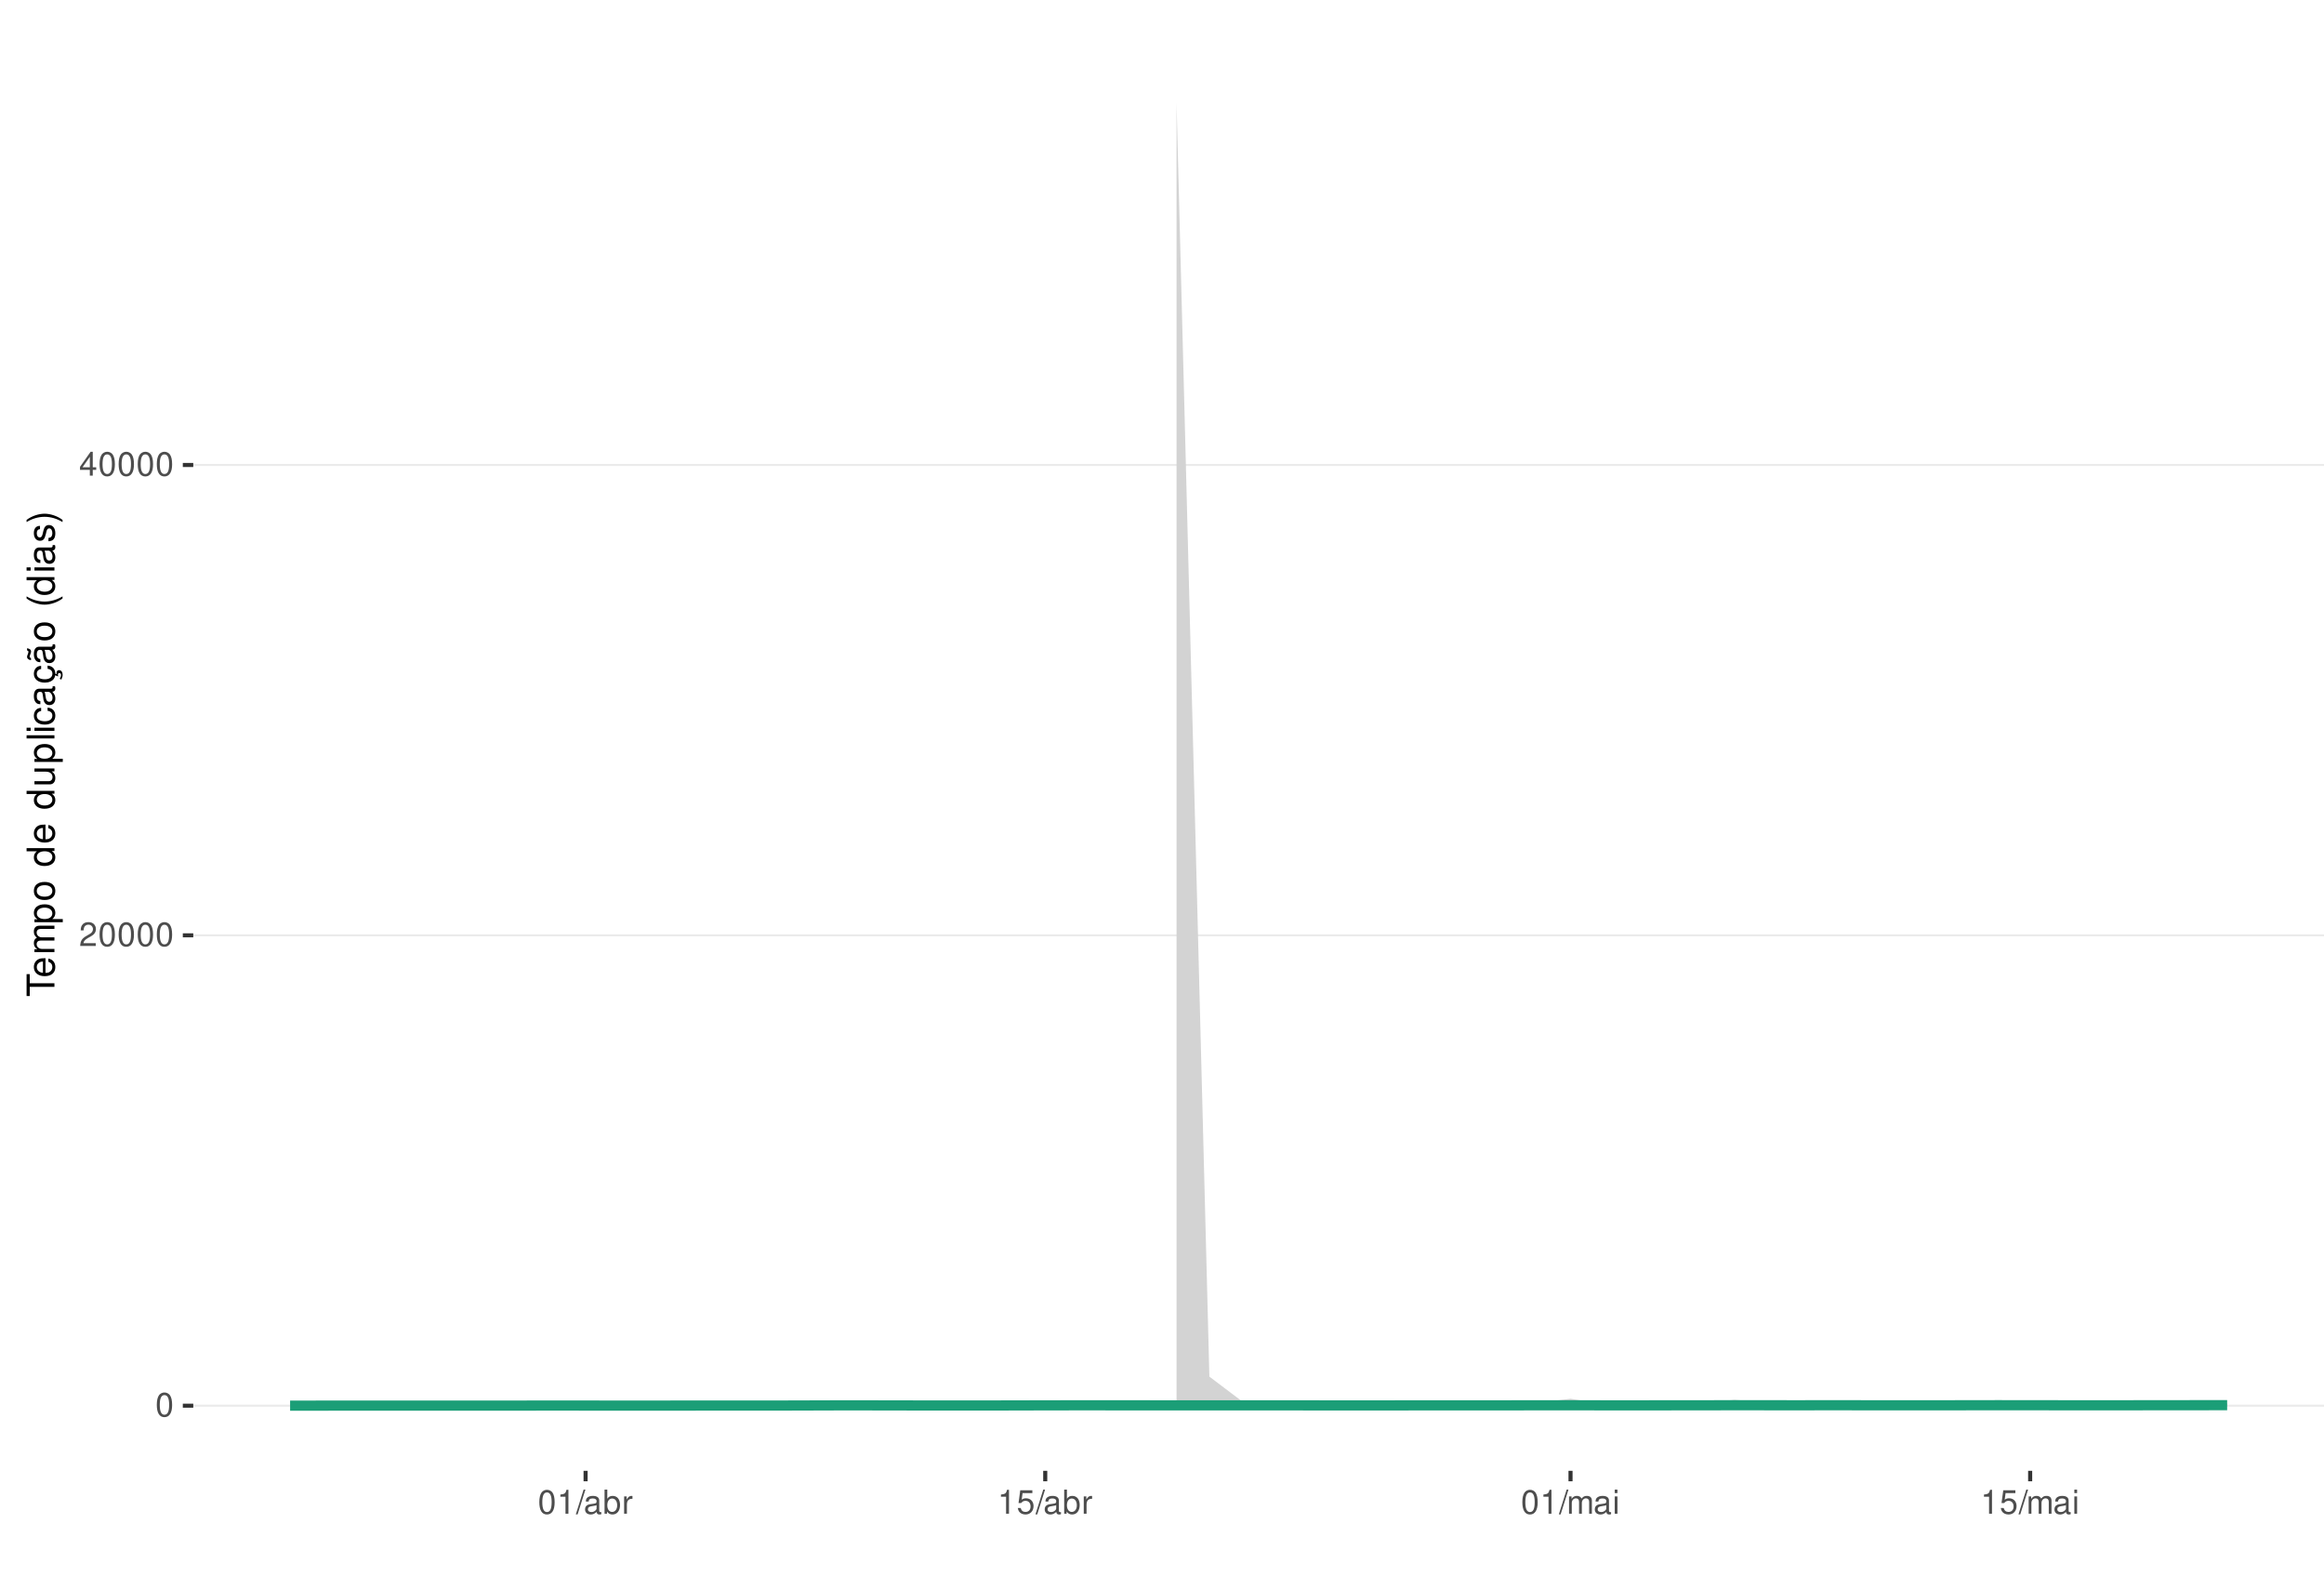
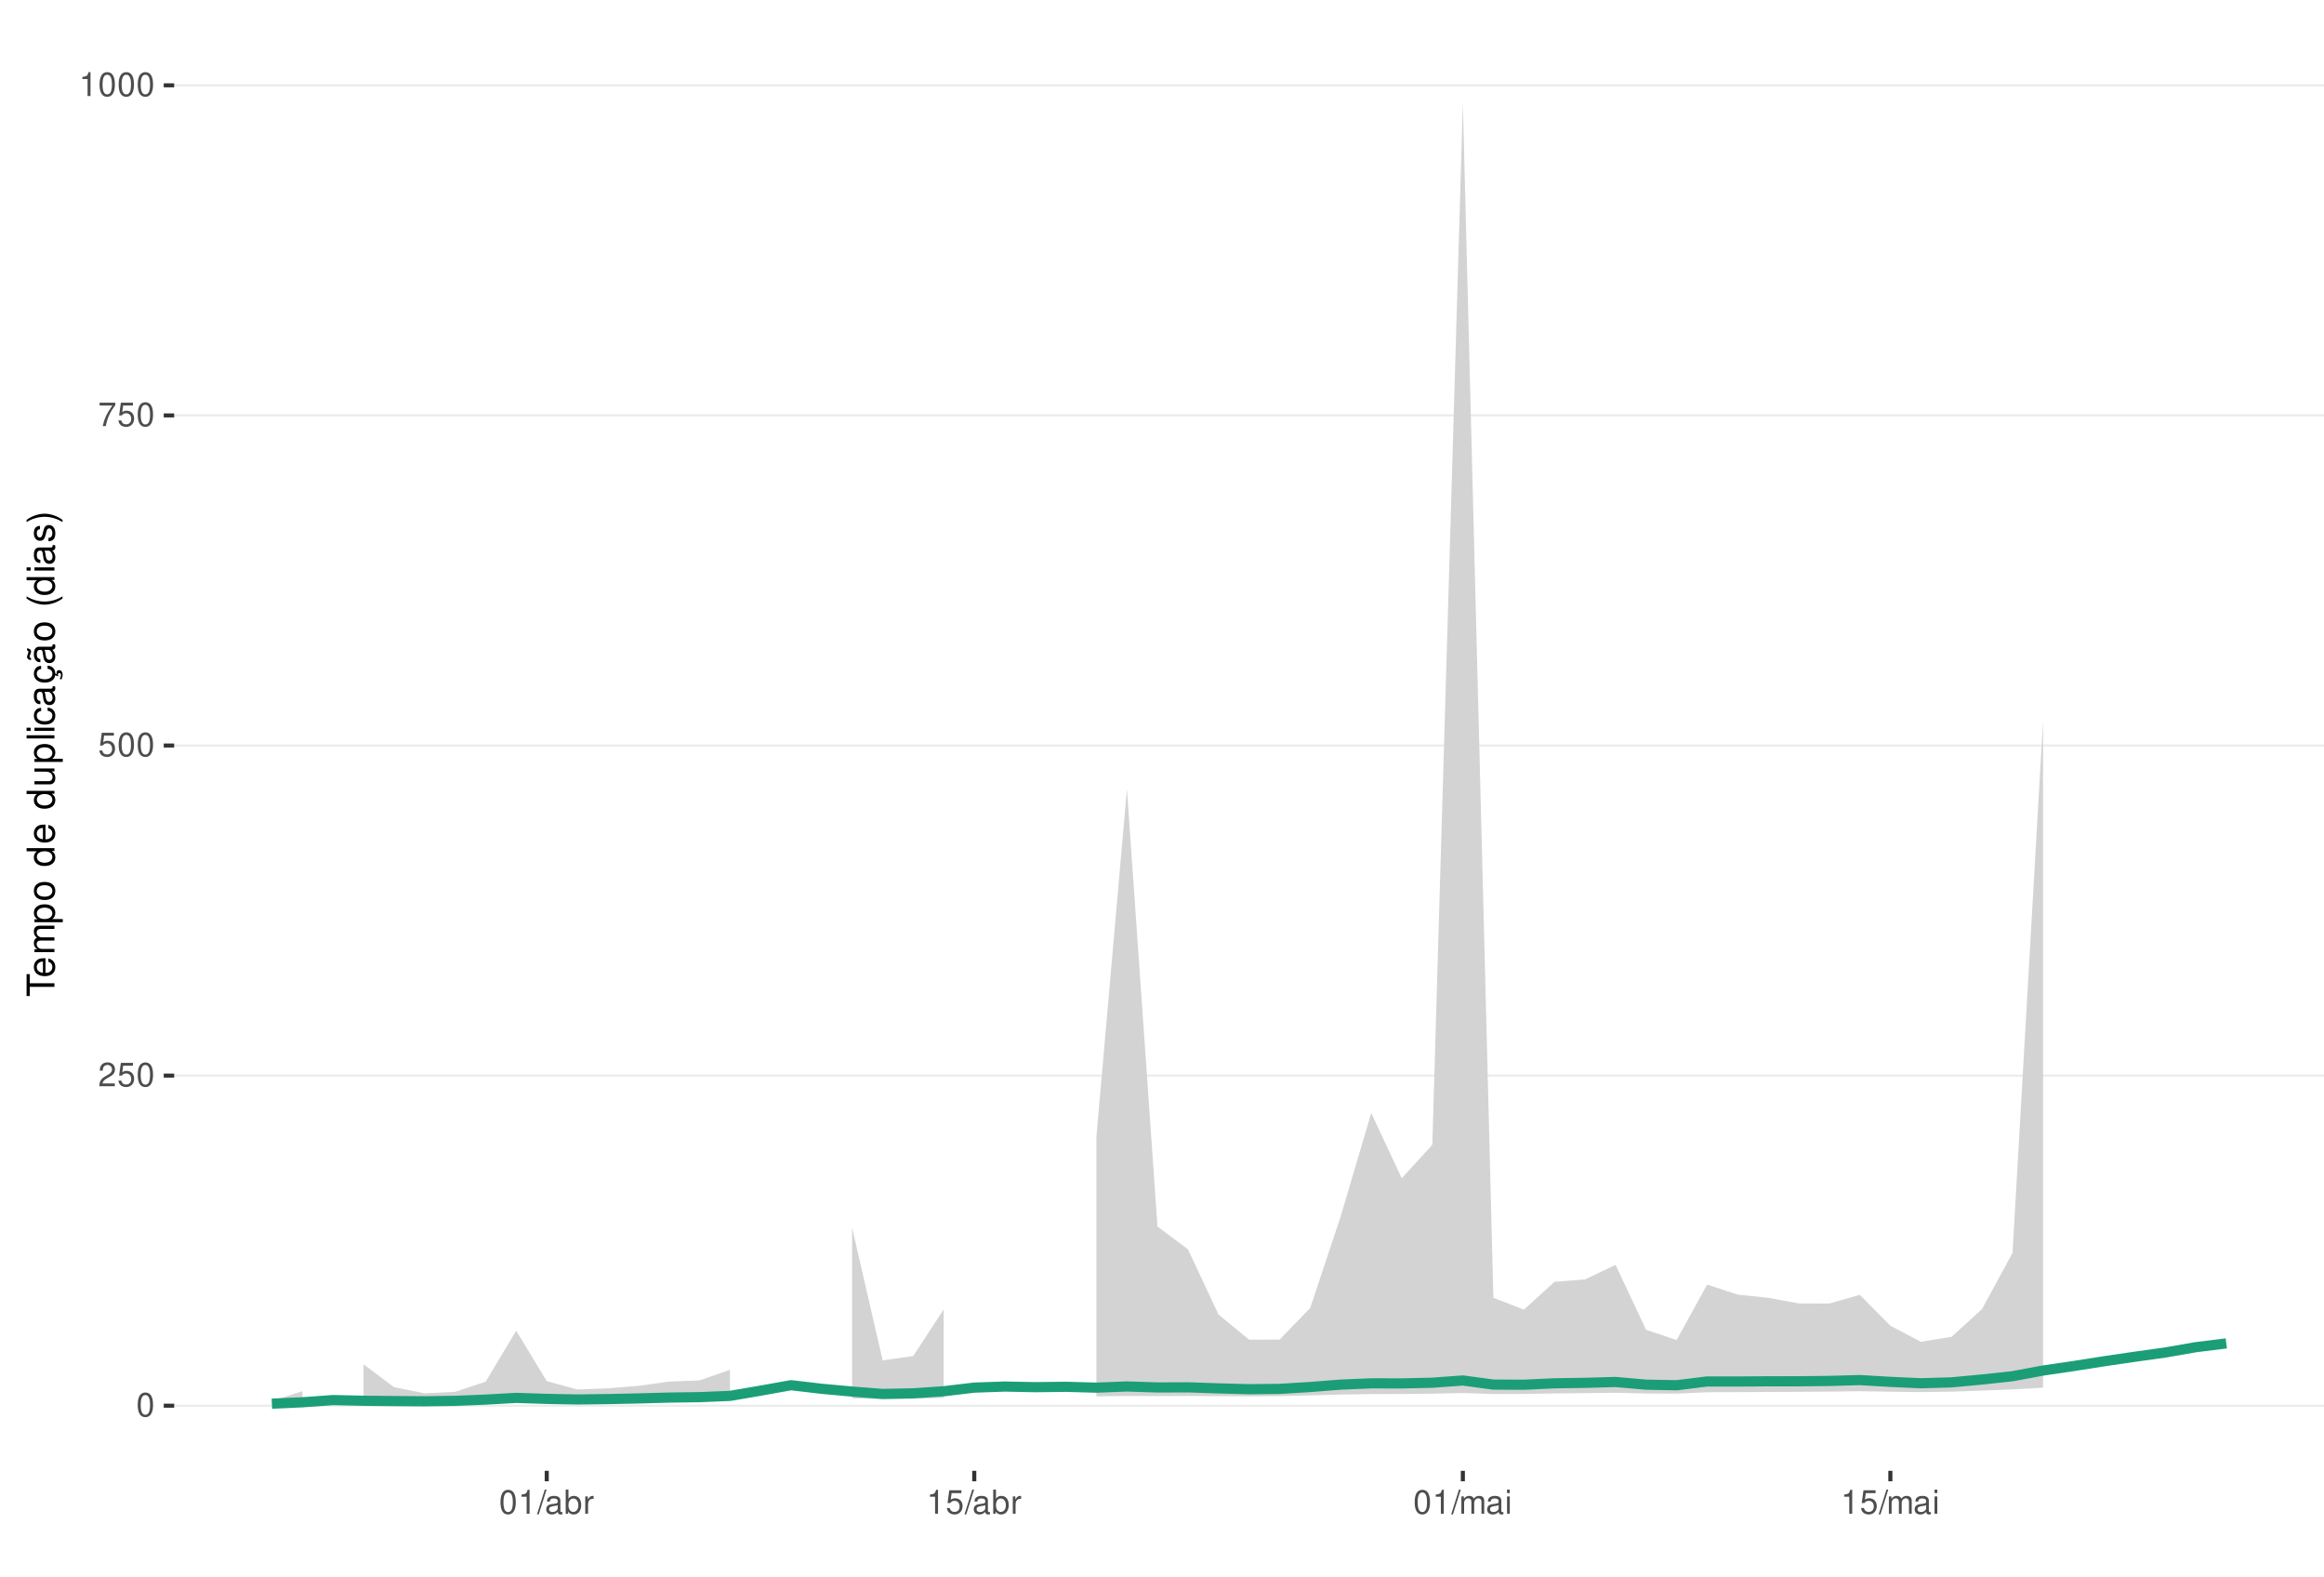
<svg xmlns="http://www.w3.org/2000/svg" xmlns:xlink="http://www.w3.org/1999/xlink" width="609pt" height="413pt" viewBox="0 0 609 413" version="1.1">
  <defs>
    <g>
      <symbol overflow="visible" id="glyph0-0">
        <path style="stroke:none;" d="" />
      </symbol>
      <symbol overflow="visible" id="glyph0-1">
        <path style="stroke:none;" d="M 2.375 -6.266 C 1.812 -6.266 1.297 -6 0.969 -5.578 C 0.578 -5.016 0.375 -4.188 0.375 -3.031 C 0.375 -0.922 1.062 0.203 2.375 0.203 C 3.672 0.203 4.391 -0.922 4.391 -2.984 C 4.391 -4.188 4.203 -5 3.797 -5.578 C 3.469 -6 2.953 -6.266 2.375 -6.266 Z M 2.375 -5.578 C 3.203 -5.578 3.609 -4.75 3.609 -3.047 C 3.609 -1.266 3.219 -0.438 2.359 -0.438 C 1.562 -0.438 1.156 -1.297 1.156 -3.016 C 1.156 -4.75 1.562 -5.578 2.375 -5.578 Z M 2.375 -5.578 " />
      </symbol>
      <symbol overflow="visible" id="glyph0-2">
        <path style="stroke:none;" d="M 4.375 -0.75 L 1.156 -0.75 C 1.234 -1.266 1.5 -1.594 2.266 -2.062 L 3.125 -2.547 C 3.984 -3.016 4.422 -3.656 4.422 -4.438 C 4.422 -4.953 4.219 -5.438 3.859 -5.781 C 3.484 -6.109 3.031 -6.266 2.453 -6.266 C 1.672 -6.266 1.094 -5.984 0.766 -5.438 C 0.547 -5.109 0.453 -4.719 0.438 -4.094 L 1.188 -4.094 C 1.219 -4.516 1.266 -4.766 1.375 -4.984 C 1.578 -5.359 1.969 -5.594 2.438 -5.594 C 3.125 -5.594 3.641 -5.094 3.641 -4.422 C 3.641 -3.906 3.359 -3.484 2.812 -3.172 L 2.016 -2.703 C 0.734 -1.969 0.359 -1.375 0.297 -0.016 L 4.375 -0.016 Z M 4.375 -0.75 " />
      </symbol>
      <symbol overflow="visible" id="glyph0-3">
-         <path style="stroke:none;" d="M 2.828 -1.516 L 2.828 0 L 3.594 0 L 3.594 -1.516 L 4.5 -1.516 L 4.5 -2.203 L 3.594 -2.203 L 3.594 -6.266 L 3.031 -6.266 L 0.25 -2.312 L 0.25 -1.516 Z M 2.828 -2.203 L 0.906 -2.203 L 2.828 -4.953 Z M 2.828 -2.203 " />
+         <path style="stroke:none;" d="M 4.125 -6.141 L 0.953 -6.141 L 0.5 -2.797 L 1.188 -2.797 C 1.547 -3.219 1.844 -3.375 2.328 -3.375 C 3.156 -3.375 3.656 -2.797 3.656 -1.891 C 3.656 -1.016 3.156 -0.469 2.312 -0.469 C 1.656 -0.469 1.25 -0.812 1.062 -1.5 L 0.297 -1.5 C 0.406 -1 0.5 -0.766 0.672 -0.531 C 1.016 -0.062 1.641 0.203 2.344 0.203 C 3.578 0.203 4.438 -0.703 4.438 -2 C 4.438 -3.219 3.641 -4.047 2.453 -4.047 C 2.031 -4.047 1.672 -3.938 1.328 -3.672 L 1.562 -5.391 L 4.125 -5.391 Z M 4.125 -6.141 " />
      </symbol>
      <symbol overflow="visible" id="glyph0-4">
+         <path style="stroke:none;" d="M 4.5 -6.141 L 0.391 -6.141 L 0.391 -5.391 L 3.719 -5.391 C 2.25 -3.297 1.656 -2.016 1.188 0 L 2.016 0 C 2.344 -1.969 3.109 -3.656 4.5 -5.5 Z M 4.5 -6.141 " />
+       </symbol>
+       <symbol overflow="visible" id="glyph0-5">
        <path style="stroke:none;" d="M 2.234 -4.453 L 2.234 0 L 3 0 L 3 -6.266 L 2.5 -6.266 C 2.234 -5.297 2.062 -5.172 0.891 -5.016 L 0.891 -4.453 Z M 2.234 -4.453 " />
      </symbol>
-       <symbol overflow="visible" id="glyph0-5">
+       <symbol overflow="visible" id="glyph0-6">
        <path style="stroke:none;" d="M 1.984 -6.312 L -0.062 0.172 L 0.406 0.172 L 2.453 -6.312 Z M 1.984 -6.312 " />
      </symbol>
-       <symbol overflow="visible" id="glyph0-6">
+       <symbol overflow="visible" id="glyph0-7">
        <path style="stroke:none;" d="M 4.625 -0.422 C 4.547 -0.406 4.516 -0.406 4.469 -0.406 C 4.219 -0.406 4.078 -0.531 4.078 -0.766 L 4.078 -3.422 C 4.078 -4.234 3.5 -4.672 2.375 -4.672 C 1.719 -4.672 1.188 -4.469 0.875 -4.141 C 0.672 -3.906 0.578 -3.641 0.562 -3.188 L 1.297 -3.188 C 1.344 -3.75 1.672 -4 2.359 -4 C 3.016 -4 3.375 -3.75 3.375 -3.328 L 3.375 -3.141 C 3.359 -2.828 3.203 -2.703 2.609 -2.625 C 1.594 -2.5 1.438 -2.469 1.156 -2.359 C 0.625 -2.125 0.359 -1.734 0.359 -1.141 C 0.359 -0.312 0.938 0.203 1.859 0.203 C 2.422 0.203 2.875 0 3.391 -0.469 C 3.438 0 3.672 0.203 4.141 0.203 C 4.297 0.203 4.391 0.188 4.625 0.125 Z M 3.375 -1.422 C 3.375 -1.188 3.297 -1.031 3.078 -0.844 C 2.781 -0.578 2.438 -0.438 2.016 -0.438 C 1.453 -0.438 1.109 -0.703 1.109 -1.156 C 1.109 -1.641 1.422 -1.875 2.203 -1.984 C 2.984 -2.094 3.125 -2.125 3.375 -2.234 Z M 3.375 -1.422 " />
      </symbol>
-       <symbol overflow="visible" id="glyph0-7">
+       <symbol overflow="visible" id="glyph0-8">
        <path style="stroke:none;" d="M 0.469 -6.312 L 0.469 0 L 1.109 0 L 1.109 -0.578 C 1.469 -0.047 1.922 0.203 2.547 0.203 C 3.75 0.203 4.531 -0.781 4.531 -2.281 C 4.531 -3.75 3.797 -4.672 2.594 -4.672 C 1.969 -4.672 1.531 -4.438 1.188 -3.922 L 1.188 -6.312 Z M 2.453 -3.984 C 3.25 -3.984 3.781 -3.297 3.781 -2.203 C 3.781 -1.172 3.234 -0.469 2.453 -0.469 C 1.672 -0.469 1.188 -1.172 1.188 -2.234 C 1.188 -3.297 1.672 -3.984 2.453 -3.984 Z M 2.453 -3.984 " />
      </symbol>
-       <symbol overflow="visible" id="glyph0-8">
+       <symbol overflow="visible" id="glyph0-9">
        <path style="stroke:none;" d="M 0.594 -4.531 L 0.594 0 L 1.328 0 L 1.328 -2.359 C 1.328 -3.438 1.781 -3.938 2.781 -3.906 L 2.781 -4.641 C 2.656 -4.656 2.594 -4.672 2.5 -4.672 C 2.031 -4.672 1.672 -4.391 1.266 -3.719 L 1.266 -4.531 Z M 0.594 -4.531 " />
-       </symbol>
-       <symbol overflow="visible" id="glyph0-9">
-         <path style="stroke:none;" d="M 4.125 -6.141 L 0.953 -6.141 L 0.5 -2.797 L 1.188 -2.797 C 1.547 -3.219 1.844 -3.375 2.328 -3.375 C 3.156 -3.375 3.656 -2.797 3.656 -1.891 C 3.656 -1.016 3.156 -0.469 2.312 -0.469 C 1.656 -0.469 1.25 -0.812 1.062 -1.5 L 0.297 -1.5 C 0.406 -1 0.5 -0.766 0.672 -0.531 C 1.016 -0.062 1.641 0.203 2.344 0.203 C 3.578 0.203 4.438 -0.703 4.438 -2 C 4.438 -3.219 3.641 -4.047 2.453 -4.047 C 2.031 -4.047 1.672 -3.938 1.328 -3.672 L 1.562 -5.391 L 4.125 -5.391 Z M 4.125 -6.141 " />
      </symbol>
      <symbol overflow="visible" id="glyph0-10">
        <path style="stroke:none;" d="M 0.609 -4.531 L 0.609 0 L 1.328 0 L 1.328 -2.844 C 1.328 -3.5 1.812 -4.031 2.391 -4.031 C 2.938 -4.031 3.234 -3.703 3.234 -3.125 L 3.234 0 L 3.969 0 L 3.969 -2.844 C 3.969 -3.5 4.438 -4.031 5.031 -4.031 C 5.562 -4.031 5.875 -3.703 5.875 -3.125 L 5.875 0 L 6.594 0 L 6.594 -3.406 C 6.594 -4.219 6.125 -4.672 5.281 -4.672 C 4.672 -4.672 4.312 -4.484 3.891 -3.969 C 3.625 -4.453 3.25 -4.672 2.672 -4.672 C 2.062 -4.672 1.656 -4.438 1.266 -3.891 L 1.266 -4.531 Z M 0.609 -4.531 " />
      </symbol>
      <symbol overflow="visible" id="glyph0-11">
        <path style="stroke:none;" d="M 1.297 -4.531 L 0.578 -4.531 L 0.578 0 L 1.297 0 Z M 1.297 -6.312 L 0.578 -6.312 L 0.578 -5.406 L 1.297 -5.406 Z M 1.297 -6.312 " />
      </symbol>
      <symbol overflow="visible" id="glyph1-0">
        <path style="stroke:none;" d="" />
      </symbol>
      <symbol overflow="visible" id="glyph1-1">
        <path style="stroke:none;" d="M -6.469 -3.547 L -6.469 -5.938 L -7.297 -5.938 L -7.297 -0.203 L -6.469 -0.203 L -6.469 -2.609 L 0 -2.609 L 0 -3.547 Z M -6.469 -3.547 " />
      </symbol>
      <symbol overflow="visible" id="glyph1-2">
        <path style="stroke:none;" d="M -2.344 -5.125 C -3.141 -5.125 -3.625 -5.062 -4.016 -4.922 C -4.875 -4.578 -5.391 -3.781 -5.391 -2.797 C -5.391 -1.344 -4.281 -0.406 -2.547 -0.406 C -0.812 -0.406 0.234 -1.297 0.234 -2.781 C 0.234 -3.984 -0.453 -4.812 -1.594 -5.016 L -1.594 -4.188 C -0.906 -3.953 -0.547 -3.484 -0.547 -2.812 C -0.547 -2.281 -0.781 -1.828 -1.219 -1.547 C -1.516 -1.344 -1.812 -1.281 -2.344 -1.266 Z M -3.016 -1.297 C -3.984 -1.359 -4.625 -1.953 -4.625 -2.797 C -4.625 -3.641 -3.953 -4.234 -3.016 -4.234 Z M -3.016 -1.297 " />
      </symbol>
      <symbol overflow="visible" id="glyph1-3">
        <path style="stroke:none;" d="M -5.234 -0.703 L 0 -0.703 L 0 -1.547 L -3.297 -1.547 C -4.047 -1.547 -4.656 -2.094 -4.656 -2.766 C -4.656 -3.391 -4.281 -3.734 -3.609 -3.734 L 0 -3.734 L 0 -4.578 L -3.297 -4.578 C -4.047 -4.578 -4.656 -5.125 -4.656 -5.812 C -4.656 -6.422 -4.266 -6.781 -3.609 -6.781 L 0 -6.781 L 0 -7.625 L -3.938 -7.625 C -4.875 -7.625 -5.391 -7.078 -5.391 -6.094 C -5.391 -5.406 -5.188 -4.984 -4.594 -4.484 C -5.156 -4.188 -5.391 -3.766 -5.391 -3.078 C -5.391 -2.375 -5.125 -1.906 -4.5 -1.469 L -5.234 -1.469 Z M -5.234 -0.703 " />
      </symbol>
      <symbol overflow="visible" id="glyph1-4">
        <path style="stroke:none;" d="M 2.188 -0.547 L 2.188 -1.375 L -0.547 -1.375 C -0.016 -1.812 0.234 -2.312 0.234 -2.984 C 0.234 -4.344 -0.859 -5.234 -2.531 -5.234 C -4.297 -5.234 -5.391 -4.375 -5.391 -2.984 C -5.391 -2.266 -5.062 -1.703 -4.453 -1.312 L -5.234 -1.312 L -5.234 -0.547 Z M -4.609 -2.844 C -4.609 -3.766 -3.797 -4.359 -2.547 -4.359 C -1.359 -4.359 -0.547 -3.75 -0.547 -2.844 C -0.547 -1.953 -1.344 -1.375 -2.578 -1.375 C -3.812 -1.375 -4.609 -1.953 -4.609 -2.844 Z M -4.609 -2.844 " />
      </symbol>
      <symbol overflow="visible" id="glyph1-5">
        <path style="stroke:none;" d="M -5.391 -2.719 C -5.391 -1.234 -4.344 -0.359 -2.578 -0.359 C -0.812 -0.359 0.234 -1.234 0.234 -2.734 C 0.234 -4.203 -0.812 -5.094 -2.547 -5.094 C -4.359 -5.094 -5.391 -4.234 -5.391 -2.719 Z M -4.625 -2.734 C -4.625 -3.672 -3.844 -4.234 -2.547 -4.234 C -1.312 -4.234 -0.547 -3.656 -0.547 -2.734 C -0.547 -1.797 -1.312 -1.234 -2.578 -1.234 C -3.844 -1.234 -4.625 -1.797 -4.625 -2.734 Z M -4.625 -2.734 " />
      </symbol>
      <symbol overflow="visible" id="glyph1-6">
        <path style="stroke:none;" d="" />
      </symbol>
      <symbol overflow="visible" id="glyph1-7">
        <path style="stroke:none;" d="M -7.297 -4.953 L -7.297 -4.125 L -4.578 -4.125 C -5.109 -3.766 -5.391 -3.203 -5.391 -2.516 C -5.391 -1.156 -4.297 -0.266 -2.625 -0.266 C -0.859 -0.266 0.234 -1.125 0.234 -2.547 C 0.234 -3.266 -0.047 -3.766 -0.688 -4.203 L 0 -4.203 L 0 -4.953 Z M -4.609 -2.656 C -4.609 -3.547 -3.812 -4.125 -2.562 -4.125 C -1.344 -4.125 -0.547 -3.547 -0.547 -2.656 C -0.547 -1.734 -1.359 -1.125 -2.578 -1.125 C -3.797 -1.125 -4.609 -1.734 -4.609 -2.656 Z M -4.609 -2.656 " />
      </symbol>
      <symbol overflow="visible" id="glyph1-8">
        <path style="stroke:none;" d="M 0 -4.812 L -5.234 -4.812 L -5.234 -3.984 L -2.266 -3.984 C -1.203 -3.984 -0.5 -3.438 -0.5 -2.562 C -0.5 -1.906 -0.906 -1.484 -1.531 -1.484 L -5.234 -1.484 L -5.234 -0.656 L -1.203 -0.656 C -0.328 -0.656 0.234 -1.297 0.234 -2.312 C 0.234 -3.094 -0.047 -3.578 -0.734 -4.062 L 0 -4.062 Z M 0 -4.812 " />
      </symbol>
      <symbol overflow="visible" id="glyph1-9">
        <path style="stroke:none;" d="M -7.297 -1.516 L -7.297 -0.688 L 0 -0.688 L 0 -1.516 Z M -7.297 -1.516 " />
      </symbol>
      <symbol overflow="visible" id="glyph1-10">
        <path style="stroke:none;" d="M -5.234 -1.5 L -5.234 -0.672 L 0 -0.672 L 0 -1.5 Z M -7.297 -1.5 L -7.297 -0.656 L -6.234 -0.656 L -6.234 -1.5 Z M -7.297 -1.5 " />
      </symbol>
      <symbol overflow="visible" id="glyph1-11">
        <path style="stroke:none;" d="M -3.484 -4.703 C -3.984 -4.672 -4.312 -4.562 -4.609 -4.359 C -5.094 -4 -5.391 -3.375 -5.391 -2.641 C -5.391 -1.219 -4.266 -0.312 -2.531 -0.312 C -0.844 -0.312 0.234 -1.203 0.234 -2.625 C 0.234 -3.875 -0.516 -4.672 -1.797 -4.766 L -1.797 -3.938 C -0.953 -3.797 -0.547 -3.359 -0.547 -2.656 C -0.547 -1.734 -1.297 -1.188 -2.531 -1.188 C -3.844 -1.188 -4.625 -1.719 -4.625 -2.625 C -4.625 -3.328 -4.203 -3.766 -3.484 -3.875 Z M -3.484 -4.703 " />
      </symbol>
      <symbol overflow="visible" id="glyph1-12">
        <path style="stroke:none;" d="M -0.484 -5.344 C -0.469 -5.266 -0.469 -5.219 -0.469 -5.172 C -0.469 -4.875 -0.625 -4.719 -0.875 -4.719 L -3.953 -4.719 C -4.891 -4.719 -5.391 -4.047 -5.391 -2.75 C -5.391 -1.984 -5.172 -1.375 -4.781 -1.016 C -4.516 -0.766 -4.203 -0.672 -3.688 -0.656 L -3.688 -1.484 C -4.328 -1.562 -4.625 -1.938 -4.625 -2.719 C -4.625 -3.484 -4.344 -3.891 -3.844 -3.891 L -3.625 -3.891 C -3.266 -3.875 -3.125 -3.703 -3.047 -3.016 C -2.891 -1.844 -2.844 -1.656 -2.719 -1.344 C -2.453 -0.734 -2 -0.422 -1.312 -0.422 C -0.375 -0.422 0.234 -1.078 0.234 -2.141 C 0.234 -2.797 0 -3.328 -0.547 -3.922 C 0 -3.984 0.234 -4.234 0.234 -4.781 C 0.234 -4.953 0.203 -5.062 0.141 -5.344 Z M -1.656 -3.891 C -1.375 -3.891 -1.203 -3.812 -0.969 -3.562 C -0.656 -3.219 -0.5 -2.812 -0.5 -2.312 C -0.5 -1.672 -0.812 -1.297 -1.344 -1.297 C -1.891 -1.297 -2.172 -1.656 -2.297 -2.547 C -2.422 -3.438 -2.453 -3.609 -2.594 -3.891 Z M -1.656 -3.891 " />
      </symbol>
      <symbol overflow="visible" id="glyph1-13">
        <path style="stroke:none;" d="M 0.234 -2.641 C 0.234 -3.875 -0.547 -4.703 -1.797 -4.766 L -1.797 -3.938 C -0.953 -3.797 -0.531 -3.359 -0.531 -2.656 C -0.531 -1.734 -1.281 -1.188 -2.516 -1.188 C -3.844 -1.188 -4.625 -1.719 -4.625 -2.625 C -4.625 -3.328 -4.203 -3.766 -3.484 -3.875 L -3.484 -4.703 C -3.984 -4.672 -4.312 -4.562 -4.609 -4.359 C -5.094 -4 -5.391 -3.375 -5.391 -2.641 C -5.391 -1.219 -4.266 -0.312 -2.531 -0.312 C -1.469 -0.312 -0.625 -0.672 -0.156 -1.312 C 0.047 -1.594 0.125 -1.812 0.203 -2.25 L 0.922 -1.938 L 0.984 -2.062 C 0.938 -2.188 0.906 -2.25 0.906 -2.375 C 0.906 -2.656 1.047 -2.828 1.281 -2.828 C 1.547 -2.828 1.734 -2.594 1.734 -2.297 C 1.734 -2.031 1.672 -1.844 1.438 -1.406 L 1.406 -1.312 L 1.812 -1.094 C 2.078 -1.75 2.141 -1.953 2.141 -2.344 C 2.141 -3.109 1.781 -3.578 1.203 -3.578 C 0.781 -3.578 0.547 -3.297 0.547 -2.797 C 0.547 -2.703 0.547 -2.641 0.562 -2.516 Z M 0.234 -2.641 " />
      </symbol>
      <symbol overflow="visible" id="glyph1-14">
        <path style="stroke:none;" d="M -0.484 -5.344 C -0.469 -5.266 -0.469 -5.219 -0.469 -5.172 C -0.469 -4.875 -0.625 -4.719 -0.875 -4.719 L -3.953 -4.719 C -4.891 -4.719 -5.391 -4.047 -5.391 -2.75 C -5.391 -1.984 -5.172 -1.375 -4.781 -1.016 C -4.516 -0.766 -4.203 -0.672 -3.688 -0.656 L -3.688 -1.484 C -4.328 -1.562 -4.625 -1.938 -4.625 -2.719 C -4.625 -3.484 -4.344 -3.891 -3.844 -3.891 L -3.625 -3.891 C -3.266 -3.875 -3.125 -3.703 -3.047 -3.016 C -2.891 -1.844 -2.844 -1.656 -2.719 -1.344 C -2.453 -0.734 -2 -0.422 -1.312 -0.422 C -0.375 -0.422 0.234 -1.078 0.234 -2.141 C 0.234 -2.797 0 -3.328 -0.547 -3.922 C 0 -3.984 0.234 -4.234 0.234 -4.781 C 0.234 -4.953 0.203 -5.062 0.141 -5.344 Z M -1.656 -3.891 C -1.375 -3.891 -1.203 -3.812 -0.969 -3.562 C -0.656 -3.219 -0.5 -2.812 -0.5 -2.312 C -0.5 -1.672 -0.812 -1.297 -1.344 -1.297 C -1.891 -1.297 -2.172 -1.656 -2.297 -2.547 C -2.422 -3.438 -2.453 -3.609 -2.594 -3.891 Z M -7.172 -3.75 C -6.922 -3.672 -6.812 -3.547 -6.812 -3.375 C -6.812 -3.25 -6.875 -2.984 -6.984 -2.734 C -7.156 -2.312 -7.172 -2.25 -7.172 -2.047 C -7.172 -1.594 -6.797 -1.297 -6.141 -1.188 L -6.141 -1.766 C -6.375 -1.812 -6.5 -1.938 -6.5 -2.094 C -6.5 -2.203 -6.469 -2.344 -6.375 -2.578 C -6.156 -3.156 -6.125 -3.234 -6.125 -3.438 C -6.125 -3.922 -6.484 -4.219 -7.172 -4.312 Z M -7.172 -3.75 " />
      </symbol>
      <symbol overflow="visible" id="glyph1-15">
        <path style="stroke:none;" d="M -7.297 -2.359 C -5.984 -1.359 -4.156 -0.734 -2.594 -0.734 C -1.016 -0.734 0.812 -1.359 2.125 -2.359 L 2.125 -2.906 C 0.688 -2.031 -0.984 -1.547 -2.594 -1.547 C -4.188 -1.547 -5.875 -2.031 -7.297 -2.906 Z M -7.297 -2.359 " />
      </symbol>
      <symbol overflow="visible" id="glyph1-16">
        <path style="stroke:none;" d="M -3.781 -4.375 C -4.812 -4.375 -5.391 -3.688 -5.391 -2.484 C -5.391 -1.266 -4.766 -0.469 -3.797 -0.469 C -2.969 -0.469 -2.578 -0.891 -2.281 -2.125 L -2.094 -2.906 C -1.953 -3.484 -1.734 -3.719 -1.375 -3.719 C -0.875 -3.719 -0.547 -3.234 -0.547 -2.5 C -0.547 -2.047 -0.672 -1.672 -0.891 -1.453 C -1.047 -1.328 -1.188 -1.266 -1.562 -1.219 L -1.562 -0.344 C -0.344 -0.375 0.234 -1.062 0.234 -2.438 C 0.234 -3.75 -0.422 -4.594 -1.438 -4.594 C -2.203 -4.594 -2.641 -4.156 -2.891 -3.109 L -3.078 -2.312 C -3.234 -1.625 -3.453 -1.344 -3.828 -1.344 C -4.312 -1.344 -4.625 -1.766 -4.625 -2.453 C -4.625 -3.125 -4.328 -3.484 -3.781 -3.5 Z M -3.781 -4.375 " />
      </symbol>
      <symbol overflow="visible" id="glyph1-17">
        <path style="stroke:none;" d="M 2.125 -0.938 C 0.812 -1.938 -1.016 -2.562 -2.578 -2.562 C -4.156 -2.562 -5.984 -1.938 -7.297 -0.938 L -7.297 -0.375 C -5.859 -1.266 -4.188 -1.75 -2.578 -1.75 C -0.984 -1.75 0.703 -1.266 2.125 -0.375 Z M 2.125 -0.938 " />
      </symbol>
    </g>
    <clipPath id="clip1">
-       <path d="M 50.645 9.961 L 609 9.961 L 609 385.328 L 50.645 385.328 Z M 50.645 9.961 " />
+       <path d="M 45.645 9.961 L 609 9.961 L 609 385.328 L 45.645 385.328 Z M 45.645 9.961 " />
    </clipPath>
    <clipPath id="clip2">
-       <path d="M 50.645 368 L 609 368 L 609 369 L 50.645 369 Z M 50.645 368 " />
+       <path d="M 45.645 368 L 609 368 L 609 369 L 45.645 369 Z M 45.645 368 " />
    </clipPath>
    <clipPath id="clip3">
-       <path d="M 50.645 244 L 609 244 L 609 246 L 50.645 246 Z M 50.645 244 " />
+       <path d="M 45.645 281 L 609 281 L 609 283 L 45.645 283 Z M 45.645 281 " />
    </clipPath>
    <clipPath id="clip4">
-       <path d="M 50.645 121 L 609 121 L 609 123 L 50.645 123 Z M 50.645 121 " />
+       <path d="M 45.645 195 L 609 195 L 609 196 L 45.645 196 Z M 45.645 195 " />
+     </clipPath>
+     <clipPath id="clip5">
+       <path d="M 45.645 108 L 609 108 L 609 110 L 45.645 110 Z M 45.645 108 " />
+     </clipPath>
+     <clipPath id="clip6">
+       <path d="M 45.645 22 L 609 22 L 609 23 L 45.645 23 Z M 45.645 22 " />
    </clipPath>
  </defs>
  <g id="surface344">
    <rect x="0" y="0" width="609" height="413" style="fill:rgb(100%,100%,100%);fill-opacity:1;stroke:none;" />
    <rect x="0" y="0" width="609" height="413" style="fill:rgb(100%,100%,100%);fill-opacity:1;stroke:none;" />
    <path style="fill:none;stroke-width:1.067;stroke-linecap:round;stroke-linejoin:round;stroke:rgb(100%,100%,100%);stroke-opacity:1;stroke-miterlimit:10;" d="M 0 413 L 609 413 L 609 0 L 0 0 Z M 0 413 " />
    <g clip-path="url(#clip1)" clip-rule="nonzero">
-       <path style=" stroke:none;fill-rule:nonzero;fill:rgb(100%,100%,100%);fill-opacity:1;" d="M 50.645 385.328 L 609 385.328 L 609 9.961 L 50.645 9.961 Z M 50.645 385.328 " />
+       <path style=" stroke:none;fill-rule:nonzero;fill:rgb(100%,100%,100%);fill-opacity:1;" d="M 45.645 385.328 L 609 385.328 L 609 9.961 L 45.645 9.961 Z M 45.645 385.328 " />
    </g>
    <g clip-path="url(#clip2)" clip-rule="nonzero">
-       <path style="fill:none;stroke-width:0.533;stroke-linecap:butt;stroke-linejoin:round;stroke:rgb(92.157%,92.157%,92.157%);stroke-opacity:1;stroke-miterlimit:10;" d="M 50.645 368.266 L 609 368.266 " />
+       <path style="fill:none;stroke-width:0.533;stroke-linecap:butt;stroke-linejoin:round;stroke:rgb(92.157%,92.157%,92.157%);stroke-opacity:1;stroke-miterlimit:10;" d="M 45.645 368.266 L 609 368.266 " />
    </g>
    <g clip-path="url(#clip3)" clip-rule="nonzero">
-       <path style="fill:none;stroke-width:0.533;stroke-linecap:butt;stroke-linejoin:round;stroke:rgb(92.157%,92.157%,92.157%);stroke-opacity:1;stroke-miterlimit:10;" d="M 50.645 245.039 L 609 245.039 " />
+       <path style="fill:none;stroke-width:0.533;stroke-linecap:butt;stroke-linejoin:round;stroke:rgb(92.157%,92.157%,92.157%);stroke-opacity:1;stroke-miterlimit:10;" d="M 45.645 281.789 L 609 281.789 " />
    </g>
    <g clip-path="url(#clip4)" clip-rule="nonzero">
-       <path style="fill:none;stroke-width:0.533;stroke-linecap:butt;stroke-linejoin:round;stroke:rgb(92.157%,92.157%,92.157%);stroke-opacity:1;stroke-miterlimit:10;" d="M 50.645 121.812 L 609 121.812 " />
-     </g>
-     <path style=" stroke:none;fill-rule:nonzero;fill:rgb(82.745%,82.745%,82.745%);fill-opacity:1;" d="M 76.023 368.246 L 84.629 368.199 L 84.629 368.258 L 76.023 368.262 Z M 76.023 368.246 " />
-     <path style=" stroke:none;fill-rule:nonzero;fill:rgb(82.745%,82.745%,82.745%);fill-opacity:1;" d="M 101.836 368.074 L 110.438 368.18 L 119.043 368.207 L 127.645 368.195 L 136.246 368.121 L 144.852 367.34 L 153.453 368.141 L 162.059 368.195 L 170.66 368.188 L 179.266 368.176 L 187.867 368.156 L 196.473 368.152 L 205.074 368.105 L 205.074 368.242 L 196.473 368.242 L 187.867 368.246 L 170.66 368.246 L 162.059 368.25 L 153.453 368.25 L 144.852 368.246 L 136.246 368.25 L 127.645 368.254 L 101.836 368.254 Z M 101.836 368.074 " />
-     <path style=" stroke:none;fill-rule:nonzero;fill:rgb(82.745%,82.745%,82.745%);fill-opacity:1;" d="M 239.488 367.484 L 248.09 368.059 L 256.695 368.039 L 265.297 367.754 L 265.297 368.23 L 256.695 368.234 L 239.488 368.234 Z M 239.488 367.484 " />
-     <path style=" stroke:none;fill-rule:nonzero;fill:rgb(82.745%,82.745%,82.745%);fill-opacity:1;" d="M 308.312 27.023 L 316.918 360.652 L 325.52 367.152 L 334.125 367.449 L 342.727 367.773 L 351.332 367.953 L 359.934 367.965 L 368.539 367.852 L 377.141 367.668 L 385.742 367.551 L 394.348 367.695 L 402.949 367.516 L 411.555 366.457 L 420.156 367.801 L 428.762 367.859 L 437.363 367.785 L 445.969 367.602 L 454.57 366.73 L 463.176 367.527 L 471.777 367.703 L 480.379 367.324 L 488.984 367.789 L 497.586 367.883 L 506.191 367.883 L 514.793 367.789 L 523.398 367.379 L 532 367.711 L 540.605 367.914 L 549.207 367.961 L 557.809 367.93 L 566.414 367.84 L 575.016 367.727 L 583.621 367.652 L 583.621 368.191 L 575.016 368.191 L 566.414 368.195 L 557.809 368.199 L 549.207 368.203 L 540.605 368.203 L 532 368.199 L 523.398 368.195 L 514.793 368.203 L 506.191 368.203 L 497.586 368.207 L 488.984 368.203 L 480.379 368.203 L 471.777 368.207 L 463.176 368.207 L 454.57 368.203 L 445.969 368.207 L 437.363 368.211 L 428.762 368.211 L 420.156 368.215 L 411.555 368.211 L 402.949 368.211 L 394.348 368.215 L 377.141 368.215 L 368.539 368.219 L 359.934 368.223 L 308.312 368.223 Z M 308.312 27.023 " />
-     <path style="fill:none;stroke-width:2.667;stroke-linecap:butt;stroke-linejoin:round;stroke:rgb(10.588%,61.961%,46.667%);stroke-opacity:1;stroke-miterlimit:10;" d="M 76.023 368.258 L 84.629 368.25 L 93.23 368.242 L 101.836 368.242 L 110.438 368.246 L 119.043 368.246 L 136.246 368.238 L 144.852 368.227 L 153.453 368.234 L 162.059 368.238 L 170.66 368.238 L 179.266 368.234 L 187.867 368.23 L 196.473 368.227 L 205.074 368.223 L 213.68 368.199 L 222.281 368.172 L 230.883 368.188 L 239.488 368.203 L 248.09 368.211 L 256.695 368.211 L 265.297 368.199 L 273.902 368.176 L 282.504 368.164 L 291.109 368.168 L 299.711 368.168 L 308.312 368.18 L 316.918 368.176 L 325.52 368.18 L 334.125 368.18 L 342.727 368.184 L 351.332 368.191 L 359.934 368.191 L 368.539 368.184 L 377.141 368.176 L 385.742 368.172 L 394.348 368.172 L 402.949 368.164 L 411.555 368.156 L 420.156 368.172 L 428.762 368.172 L 437.363 368.168 L 445.969 368.16 L 454.57 368.145 L 463.176 368.152 L 471.777 368.156 L 480.379 368.145 L 488.984 368.156 L 497.586 368.16 L 506.191 368.16 L 514.793 368.152 L 523.398 368.137 L 532 368.145 L 540.605 368.156 L 549.207 368.16 L 557.809 368.156 L 566.414 368.145 L 575.016 368.137 L 583.621 368.133 " />
-     <g style="fill:rgb(30.196%,30.196%,30.196%);fill-opacity:1;">
-       <use xlink:href="#glyph0-1" x="40.715" y="371.071" />
-     </g>
-     <g style="fill:rgb(30.196%,30.196%,30.196%);fill-opacity:1;">
-       <use xlink:href="#glyph0-2" x="20.715" y="247.845" />
-       <use xlink:href="#glyph0-1" x="25.715" y="247.845" />
-       <use xlink:href="#glyph0-1" x="30.715" y="247.845" />
-       <use xlink:href="#glyph0-1" x="35.715" y="247.845" />
-       <use xlink:href="#glyph0-1" x="40.715" y="247.845" />
-     </g>
-     <g style="fill:rgb(30.196%,30.196%,30.196%);fill-opacity:1;">
-       <use xlink:href="#glyph0-3" x="20.715" y="124.618" />
-       <use xlink:href="#glyph0-1" x="25.715" y="124.618" />
-       <use xlink:href="#glyph0-1" x="30.715" y="124.618" />
-       <use xlink:href="#glyph0-1" x="35.715" y="124.618" />
-       <use xlink:href="#glyph0-1" x="40.715" y="124.618" />
-     </g>
-     <path style="fill:none;stroke-width:1.067;stroke-linecap:butt;stroke-linejoin:round;stroke:rgb(20%,20%,20%);stroke-opacity:1;stroke-miterlimit:10;" d="M 47.906 368.266 L 50.645 368.266 " />
-     <path style="fill:none;stroke-width:1.067;stroke-linecap:butt;stroke-linejoin:round;stroke:rgb(20%,20%,20%);stroke-opacity:1;stroke-miterlimit:10;" d="M 47.906 245.039 L 50.645 245.039 " />
-     <path style="fill:none;stroke-width:1.067;stroke-linecap:butt;stroke-linejoin:round;stroke:rgb(20%,20%,20%);stroke-opacity:1;stroke-miterlimit:10;" d="M 47.906 121.812 L 50.645 121.812 " />
-     <path style="fill:none;stroke-width:1.067;stroke-linecap:butt;stroke-linejoin:round;stroke:rgb(20%,20%,20%);stroke-opacity:1;stroke-miterlimit:10;" d="M 153.453 388.07 L 153.453 385.328 " />
-     <path style="fill:none;stroke-width:1.067;stroke-linecap:butt;stroke-linejoin:round;stroke:rgb(20%,20%,20%);stroke-opacity:1;stroke-miterlimit:10;" d="M 273.902 388.07 L 273.902 385.328 " />
-     <path style="fill:none;stroke-width:1.067;stroke-linecap:butt;stroke-linejoin:round;stroke:rgb(20%,20%,20%);stroke-opacity:1;stroke-miterlimit:10;" d="M 411.555 388.07 L 411.555 385.328 " />
-     <path style="fill:none;stroke-width:1.067;stroke-linecap:butt;stroke-linejoin:round;stroke:rgb(20%,20%,20%);stroke-opacity:1;stroke-miterlimit:10;" d="M 532 388.07 L 532 385.328 " />
-     <g style="fill:rgb(30.196%,30.196%,30.196%);fill-opacity:1;">
-       <use xlink:href="#glyph0-1" x="140.953" y="396.567" />
-       <use xlink:href="#glyph0-4" x="145.953" y="396.567" />
-       <use xlink:href="#glyph0-5" x="150.953" y="396.567" />
-       <use xlink:href="#glyph0-6" x="152.953" y="396.567" />
-       <use xlink:href="#glyph0-7" x="157.953" y="396.567" />
-       <use xlink:href="#glyph0-8" x="162.953" y="396.567" />
-     </g>
-     <g style="fill:rgb(30.196%,30.196%,30.196%);fill-opacity:1;">
-       <use xlink:href="#glyph0-4" x="261.402" y="396.567" />
-       <use xlink:href="#glyph0-9" x="266.402" y="396.567" />
-       <use xlink:href="#glyph0-5" x="271.402" y="396.567" />
-       <use xlink:href="#glyph0-6" x="273.402" y="396.567" />
-       <use xlink:href="#glyph0-7" x="278.402" y="396.567" />
-       <use xlink:href="#glyph0-8" x="283.402" y="396.567" />
-     </g>
-     <g style="fill:rgb(30.196%,30.196%,30.196%);fill-opacity:1;">
-       <use xlink:href="#glyph0-1" x="398.555" y="396.567" />
-       <use xlink:href="#glyph0-4" x="403.555" y="396.567" />
-       <use xlink:href="#glyph0-5" x="408.555" y="396.567" />
-       <use xlink:href="#glyph0-10" x="410.555" y="396.567" />
-       <use xlink:href="#glyph0-6" x="417.555" y="396.567" />
-       <use xlink:href="#glyph0-11" x="422.555" y="396.567" />
-     </g>
-     <g style="fill:rgb(30.196%,30.196%,30.196%);fill-opacity:1;">
-       <use xlink:href="#glyph0-4" x="519" y="396.567" />
-       <use xlink:href="#glyph0-9" x="524" y="396.567" />
-       <use xlink:href="#glyph0-5" x="529" y="396.567" />
-       <use xlink:href="#glyph0-10" x="531" y="396.567" />
-       <use xlink:href="#glyph0-6" x="538" y="396.567" />
-       <use xlink:href="#glyph0-11" x="543" y="396.567" />
+       <path style="fill:none;stroke-width:0.533;stroke-linecap:butt;stroke-linejoin:round;stroke:rgb(92.157%,92.157%,92.157%);stroke-opacity:1;stroke-miterlimit:10;" d="M 45.645 195.312 L 609 195.312 " />
+     </g>
+     <g clip-path="url(#clip5)" clip-rule="nonzero">
+       <path style="fill:none;stroke-width:0.533;stroke-linecap:butt;stroke-linejoin:round;stroke:rgb(92.157%,92.157%,92.157%);stroke-opacity:1;stroke-miterlimit:10;" d="M 45.645 108.832 L 609 108.832 " />
+     </g>
+     <g clip-path="url(#clip6)" clip-rule="nonzero">
+       <path style="fill:none;stroke-width:0.533;stroke-linecap:butt;stroke-linejoin:round;stroke:rgb(92.157%,92.157%,92.157%);stroke-opacity:1;stroke-miterlimit:10;" d="M 45.645 22.355 L 609 22.355 " />
+     </g>
+     <path style=" stroke:none;fill-rule:nonzero;fill:rgb(82.745%,82.745%,82.745%);fill-opacity:1;" d="M 71.254 367.035 L 79.254 364.457 L 79.254 367.77 L 71.254 367.938 Z M 71.254 367.035 " />
+     <path style=" stroke:none;fill-rule:nonzero;fill:rgb(82.745%,82.745%,82.745%);fill-opacity:1;" d="M 95.258 357.41 L 103.262 363.418 L 111.262 365.02 L 119.266 364.637 L 127.266 361.984 L 135.27 348.617 L 143.273 361.836 L 151.273 364.023 L 159.277 363.715 L 167.277 363.07 L 175.281 361.957 L 183.281 361.652 L 191.285 358.863 L 191.285 366.785 L 183.281 366.926 L 175.281 366.992 L 167.277 367.109 L 159.277 367.199 L 151.273 367.266 L 143.273 367.238 L 135.27 367.191 L 127.266 367.363 L 119.266 367.5 L 111.262 367.574 L 103.262 367.582 L 95.258 367.586 Z M 95.258 357.41 " />
+     <path style=" stroke:none;fill-rule:nonzero;fill:rgb(82.745%,82.745%,82.745%);fill-opacity:1;" d="M 223.293 321.641 L 231.297 356.395 L 239.297 355.266 L 247.301 343.031 L 247.301 366.223 L 239.297 366.422 L 231.297 366.504 L 223.293 366.344 Z M 223.293 321.641 " />
+     <path style=" stroke:none;fill-rule:nonzero;fill:rgb(82.745%,82.745%,82.745%);fill-opacity:1;" d="M 287.312 297.758 L 295.312 206.695 L 303.316 321.332 L 311.316 327.32 L 319.32 344.402 L 327.324 350.973 L 335.324 350.941 L 343.328 342.688 L 351.328 318.668 L 359.332 291.59 L 367.332 308.68 L 375.336 299.902 L 383.34 27.023 L 391.34 340 L 399.344 343.105 L 407.344 335.812 L 415.348 335.188 L 423.348 331.363 L 431.352 348.387 L 439.352 351.062 L 447.355 336.539 L 455.359 339.168 L 463.359 340 L 471.363 341.477 L 479.363 341.496 L 487.367 339.227 L 495.367 347.316 L 503.371 351.523 L 511.375 350.23 L 519.375 342.965 L 527.379 328.238 L 535.379 188.824 L 535.379 363.543 L 527.379 363.996 L 519.375 364.301 L 511.375 364.59 L 503.371 364.703 L 495.367 364.602 L 487.367 364.473 L 479.363 364.578 L 471.363 364.637 L 463.359 364.668 L 455.359 364.711 L 447.355 364.742 L 439.352 365.098 L 431.352 365.07 L 423.348 364.875 L 415.348 364.977 L 407.344 365.047 L 399.344 365.188 L 391.34 365.203 L 383.34 364.938 L 375.336 365.121 L 367.332 365.199 L 359.332 365.227 L 351.328 365.348 L 343.328 365.562 L 335.324 365.746 L 327.324 365.801 L 319.32 365.762 L 311.316 365.715 L 303.316 365.75 L 295.312 365.711 L 287.312 365.824 Z M 287.312 297.758 " />
+     <path style="fill:none;stroke-width:2.667;stroke-linecap:butt;stroke-linejoin:round;stroke:rgb(10.588%,61.961%,46.667%);stroke-opacity:1;stroke-miterlimit:10;" d="M 71.254 367.734 L 79.254 367.375 L 87.258 366.797 L 95.258 366.973 L 103.262 367.055 L 111.262 367.117 L 119.266 366.996 L 127.266 366.676 L 135.27 366.219 L 143.273 366.484 L 151.273 366.641 L 159.277 366.535 L 167.277 366.367 L 175.281 366.141 L 183.281 366.031 L 191.285 365.699 L 199.289 364.332 L 207.289 362.895 L 215.293 363.836 L 223.293 364.566 L 231.297 365.191 L 239.297 365.031 L 247.301 364.484 L 255.305 363.531 L 263.305 363.254 L 271.309 363.414 L 279.309 363.32 L 287.312 363.543 L 295.312 363.23 L 303.316 363.488 L 311.316 363.457 L 319.32 363.727 L 327.324 363.949 L 335.324 363.863 L 343.328 363.371 L 351.328 362.746 L 359.332 362.41 L 367.332 362.43 L 375.336 362.246 L 383.34 361.664 L 391.34 362.738 L 399.344 362.777 L 407.344 362.402 L 415.348 362.281 L 423.348 362.055 L 431.352 362.758 L 439.352 362.91 L 447.355 361.918 L 455.359 361.93 L 463.359 361.875 L 471.363 361.867 L 479.363 361.781 L 487.367 361.555 L 495.367 362.023 L 503.371 362.387 L 511.375 362.156 L 519.375 361.406 L 527.379 360.543 L 535.379 359.055 L 543.383 357.879 L 551.383 356.625 L 559.387 355.449 L 567.387 354.336 L 575.391 352.938 L 583.395 351.945 " />
+     <g style="fill:rgb(30.196%,30.196%,30.196%);fill-opacity:1;">
+       <use xlink:href="#glyph0-1" x="35.715" y="371.071" />
+     </g>
+     <g style="fill:rgb(30.196%,30.196%,30.196%);fill-opacity:1;">
+       <use xlink:href="#glyph0-2" x="25.715" y="284.595" />
+       <use xlink:href="#glyph0-3" x="30.715" y="284.595" />
+       <use xlink:href="#glyph0-1" x="35.715" y="284.595" />
+     </g>
+     <g style="fill:rgb(30.196%,30.196%,30.196%);fill-opacity:1;">
+       <use xlink:href="#glyph0-3" x="25.715" y="198.118" />
+       <use xlink:href="#glyph0-1" x="30.715" y="198.118" />
+       <use xlink:href="#glyph0-1" x="35.715" y="198.118" />
+     </g>
+     <g style="fill:rgb(30.196%,30.196%,30.196%);fill-opacity:1;">
+       <use xlink:href="#glyph0-4" x="25.715" y="111.638" />
+       <use xlink:href="#glyph0-3" x="30.715" y="111.638" />
+       <use xlink:href="#glyph0-1" x="35.715" y="111.638" />
+     </g>
+     <g style="fill:rgb(30.196%,30.196%,30.196%);fill-opacity:1;">
+       <use xlink:href="#glyph0-5" x="20.715" y="25.161" />
+       <use xlink:href="#glyph0-1" x="25.715" y="25.161" />
+       <use xlink:href="#glyph0-1" x="30.715" y="25.161" />
+       <use xlink:href="#glyph0-1" x="35.715" y="25.161" />
+     </g>
+     <path style="fill:none;stroke-width:1.067;stroke-linecap:butt;stroke-linejoin:round;stroke:rgb(20%,20%,20%);stroke-opacity:1;stroke-miterlimit:10;" d="M 42.906 368.266 L 45.645 368.266 " />
+     <path style="fill:none;stroke-width:1.067;stroke-linecap:butt;stroke-linejoin:round;stroke:rgb(20%,20%,20%);stroke-opacity:1;stroke-miterlimit:10;" d="M 42.906 281.789 L 45.645 281.789 " />
+     <path style="fill:none;stroke-width:1.067;stroke-linecap:butt;stroke-linejoin:round;stroke:rgb(20%,20%,20%);stroke-opacity:1;stroke-miterlimit:10;" d="M 42.906 195.312 L 45.645 195.312 " />
+     <path style="fill:none;stroke-width:1.067;stroke-linecap:butt;stroke-linejoin:round;stroke:rgb(20%,20%,20%);stroke-opacity:1;stroke-miterlimit:10;" d="M 42.906 108.832 L 45.645 108.832 " />
+     <path style="fill:none;stroke-width:1.067;stroke-linecap:butt;stroke-linejoin:round;stroke:rgb(20%,20%,20%);stroke-opacity:1;stroke-miterlimit:10;" d="M 42.906 22.355 L 45.645 22.355 " />
+     <path style="fill:none;stroke-width:1.067;stroke-linecap:butt;stroke-linejoin:round;stroke:rgb(20%,20%,20%);stroke-opacity:1;stroke-miterlimit:10;" d="M 143.273 388.07 L 143.273 385.328 " />
+     <path style="fill:none;stroke-width:1.067;stroke-linecap:butt;stroke-linejoin:round;stroke:rgb(20%,20%,20%);stroke-opacity:1;stroke-miterlimit:10;" d="M 255.305 388.07 L 255.305 385.328 " />
+     <path style="fill:none;stroke-width:1.067;stroke-linecap:butt;stroke-linejoin:round;stroke:rgb(20%,20%,20%);stroke-opacity:1;stroke-miterlimit:10;" d="M 383.34 388.07 L 383.34 385.328 " />
+     <path style="fill:none;stroke-width:1.067;stroke-linecap:butt;stroke-linejoin:round;stroke:rgb(20%,20%,20%);stroke-opacity:1;stroke-miterlimit:10;" d="M 495.367 388.07 L 495.367 385.328 " />
+     <g style="fill:rgb(30.196%,30.196%,30.196%);fill-opacity:1;">
+       <use xlink:href="#glyph0-1" x="130.773" y="396.567" />
+       <use xlink:href="#glyph0-5" x="135.773" y="396.567" />
+       <use xlink:href="#glyph0-6" x="140.773" y="396.567" />
+       <use xlink:href="#glyph0-7" x="142.773" y="396.567" />
+       <use xlink:href="#glyph0-8" x="147.773" y="396.567" />
+       <use xlink:href="#glyph0-9" x="152.773" y="396.567" />
+     </g>
+     <g style="fill:rgb(30.196%,30.196%,30.196%);fill-opacity:1;">
+       <use xlink:href="#glyph0-5" x="242.805" y="396.567" />
+       <use xlink:href="#glyph0-3" x="247.805" y="396.567" />
+       <use xlink:href="#glyph0-6" x="252.805" y="396.567" />
+       <use xlink:href="#glyph0-7" x="254.805" y="396.567" />
+       <use xlink:href="#glyph0-8" x="259.805" y="396.567" />
+       <use xlink:href="#glyph0-9" x="264.805" y="396.567" />
+     </g>
+     <g style="fill:rgb(30.196%,30.196%,30.196%);fill-opacity:1;">
+       <use xlink:href="#glyph0-1" x="370.34" y="396.567" />
+       <use xlink:href="#glyph0-5" x="375.34" y="396.567" />
+       <use xlink:href="#glyph0-6" x="380.34" y="396.567" />
+       <use xlink:href="#glyph0-10" x="382.34" y="396.567" />
+       <use xlink:href="#glyph0-7" x="389.34" y="396.567" />
+       <use xlink:href="#glyph0-11" x="394.34" y="396.567" />
+     </g>
+     <g style="fill:rgb(30.196%,30.196%,30.196%);fill-opacity:1;">
+       <use xlink:href="#glyph0-5" x="482.367" y="396.567" />
+       <use xlink:href="#glyph0-3" x="487.367" y="396.567" />
+       <use xlink:href="#glyph0-6" x="492.367" y="396.567" />
+       <use xlink:href="#glyph0-10" x="494.367" y="396.567" />
+       <use xlink:href="#glyph0-7" x="501.367" y="396.567" />
+       <use xlink:href="#glyph0-11" x="506.367" y="396.567" />
    </g>
    <g style="fill:rgb(0%,0%,0%);fill-opacity:1;">
      <use xlink:href="#glyph1-1" x="14.263" y="261.145" />
      <use xlink:href="#glyph1-2" x="14.263" y="256.145" />
      <use xlink:href="#glyph1-3" x="14.263" y="250.145" />
      <use xlink:href="#glyph1-4" x="14.263" y="242.145" />
      <use xlink:href="#glyph1-5" x="14.263" y="236.145" />
      <use xlink:href="#glyph1-6" x="14.263" y="230.145" />
      <use xlink:href="#glyph1-7" x="14.263" y="227.145" />
      <use xlink:href="#glyph1-2" x="14.263" y="221.145" />
      <use xlink:href="#glyph1-6" x="14.263" y="215.145" />
      <use xlink:href="#glyph1-7" x="14.263" y="212.145" />
      <use xlink:href="#glyph1-8" x="14.263" y="206.145" />
      <use xlink:href="#glyph1-4" x="14.263" y="200.145" />
      <use xlink:href="#glyph1-9" x="14.263" y="194.145" />
      <use xlink:href="#glyph1-10" x="14.263" y="192.145" />
      <use xlink:href="#glyph1-11" x="14.263" y="190.145" />
      <use xlink:href="#glyph1-12" x="14.263" y="185.145" />
      <use xlink:href="#glyph1-13" x="14.263" y="179.145" />
      <use xlink:href="#glyph1-14" x="14.263" y="174.145" />
      <use xlink:href="#glyph1-5" x="14.263" y="168.145" />
      <use xlink:href="#glyph1-6" x="14.263" y="162.145" />
      <use xlink:href="#glyph1-15" x="14.263" y="159.145" />
      <use xlink:href="#glyph1-7" x="14.263" y="156.145" />
      <use xlink:href="#glyph1-10" x="14.263" y="150.145" />
      <use xlink:href="#glyph1-12" x="14.263" y="148.145" />
      <use xlink:href="#glyph1-16" x="14.263" y="142.145" />
      <use xlink:href="#glyph1-17" x="14.263" y="137.145" />
    </g>
  </g>
</svg>
